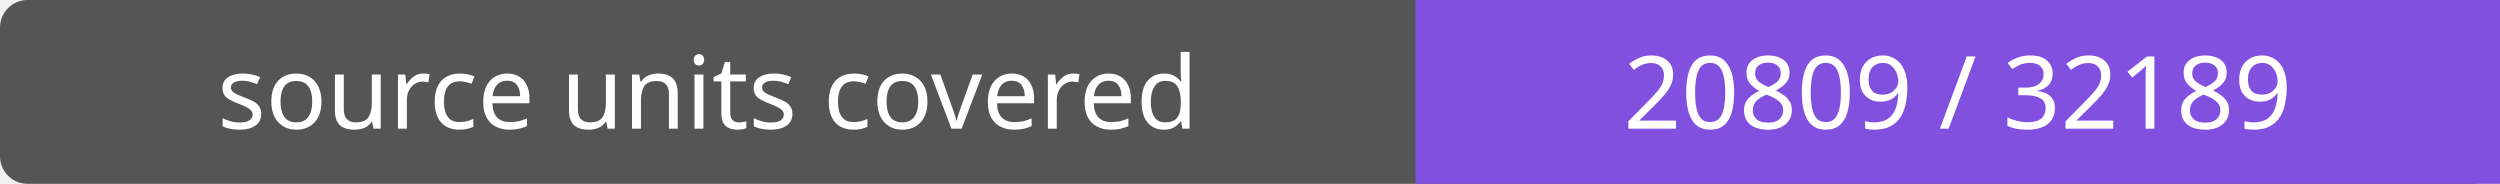
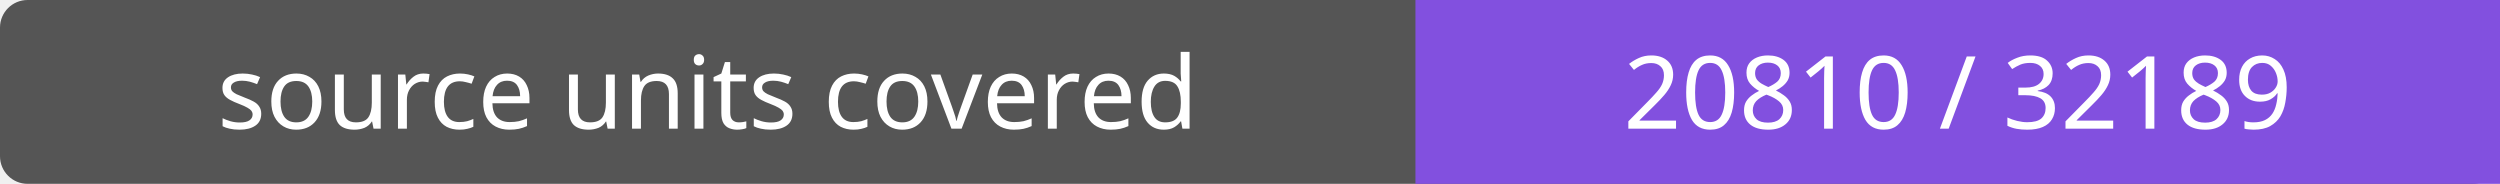
- <svg xmlns="http://www.w3.org/2000/svg" width="272" height="20" role="img" aria-label="source units covered: 20809 / 32189">
+ <svg xmlns="http://www.w3.org/2000/svg" width="272" height="20" role="img" aria-label="source units covered: 20810 / 32189">
  <rect width="272" height="20" rx="3" fill="#555" />
  <path fill="#8250df" d="M154 0h118v20H154z" />
  <g fill="#fff" text-anchor="middle" font-family="Verdana,sans-serif" font-size="11">
    <text x="77.0" y="14">source units covered</text>
-     <text x="213.0" y="14">20809 / 32189</text>
+     <text x="213.0" y="14">20810 / 32189</text>
  </g>
</svg>
